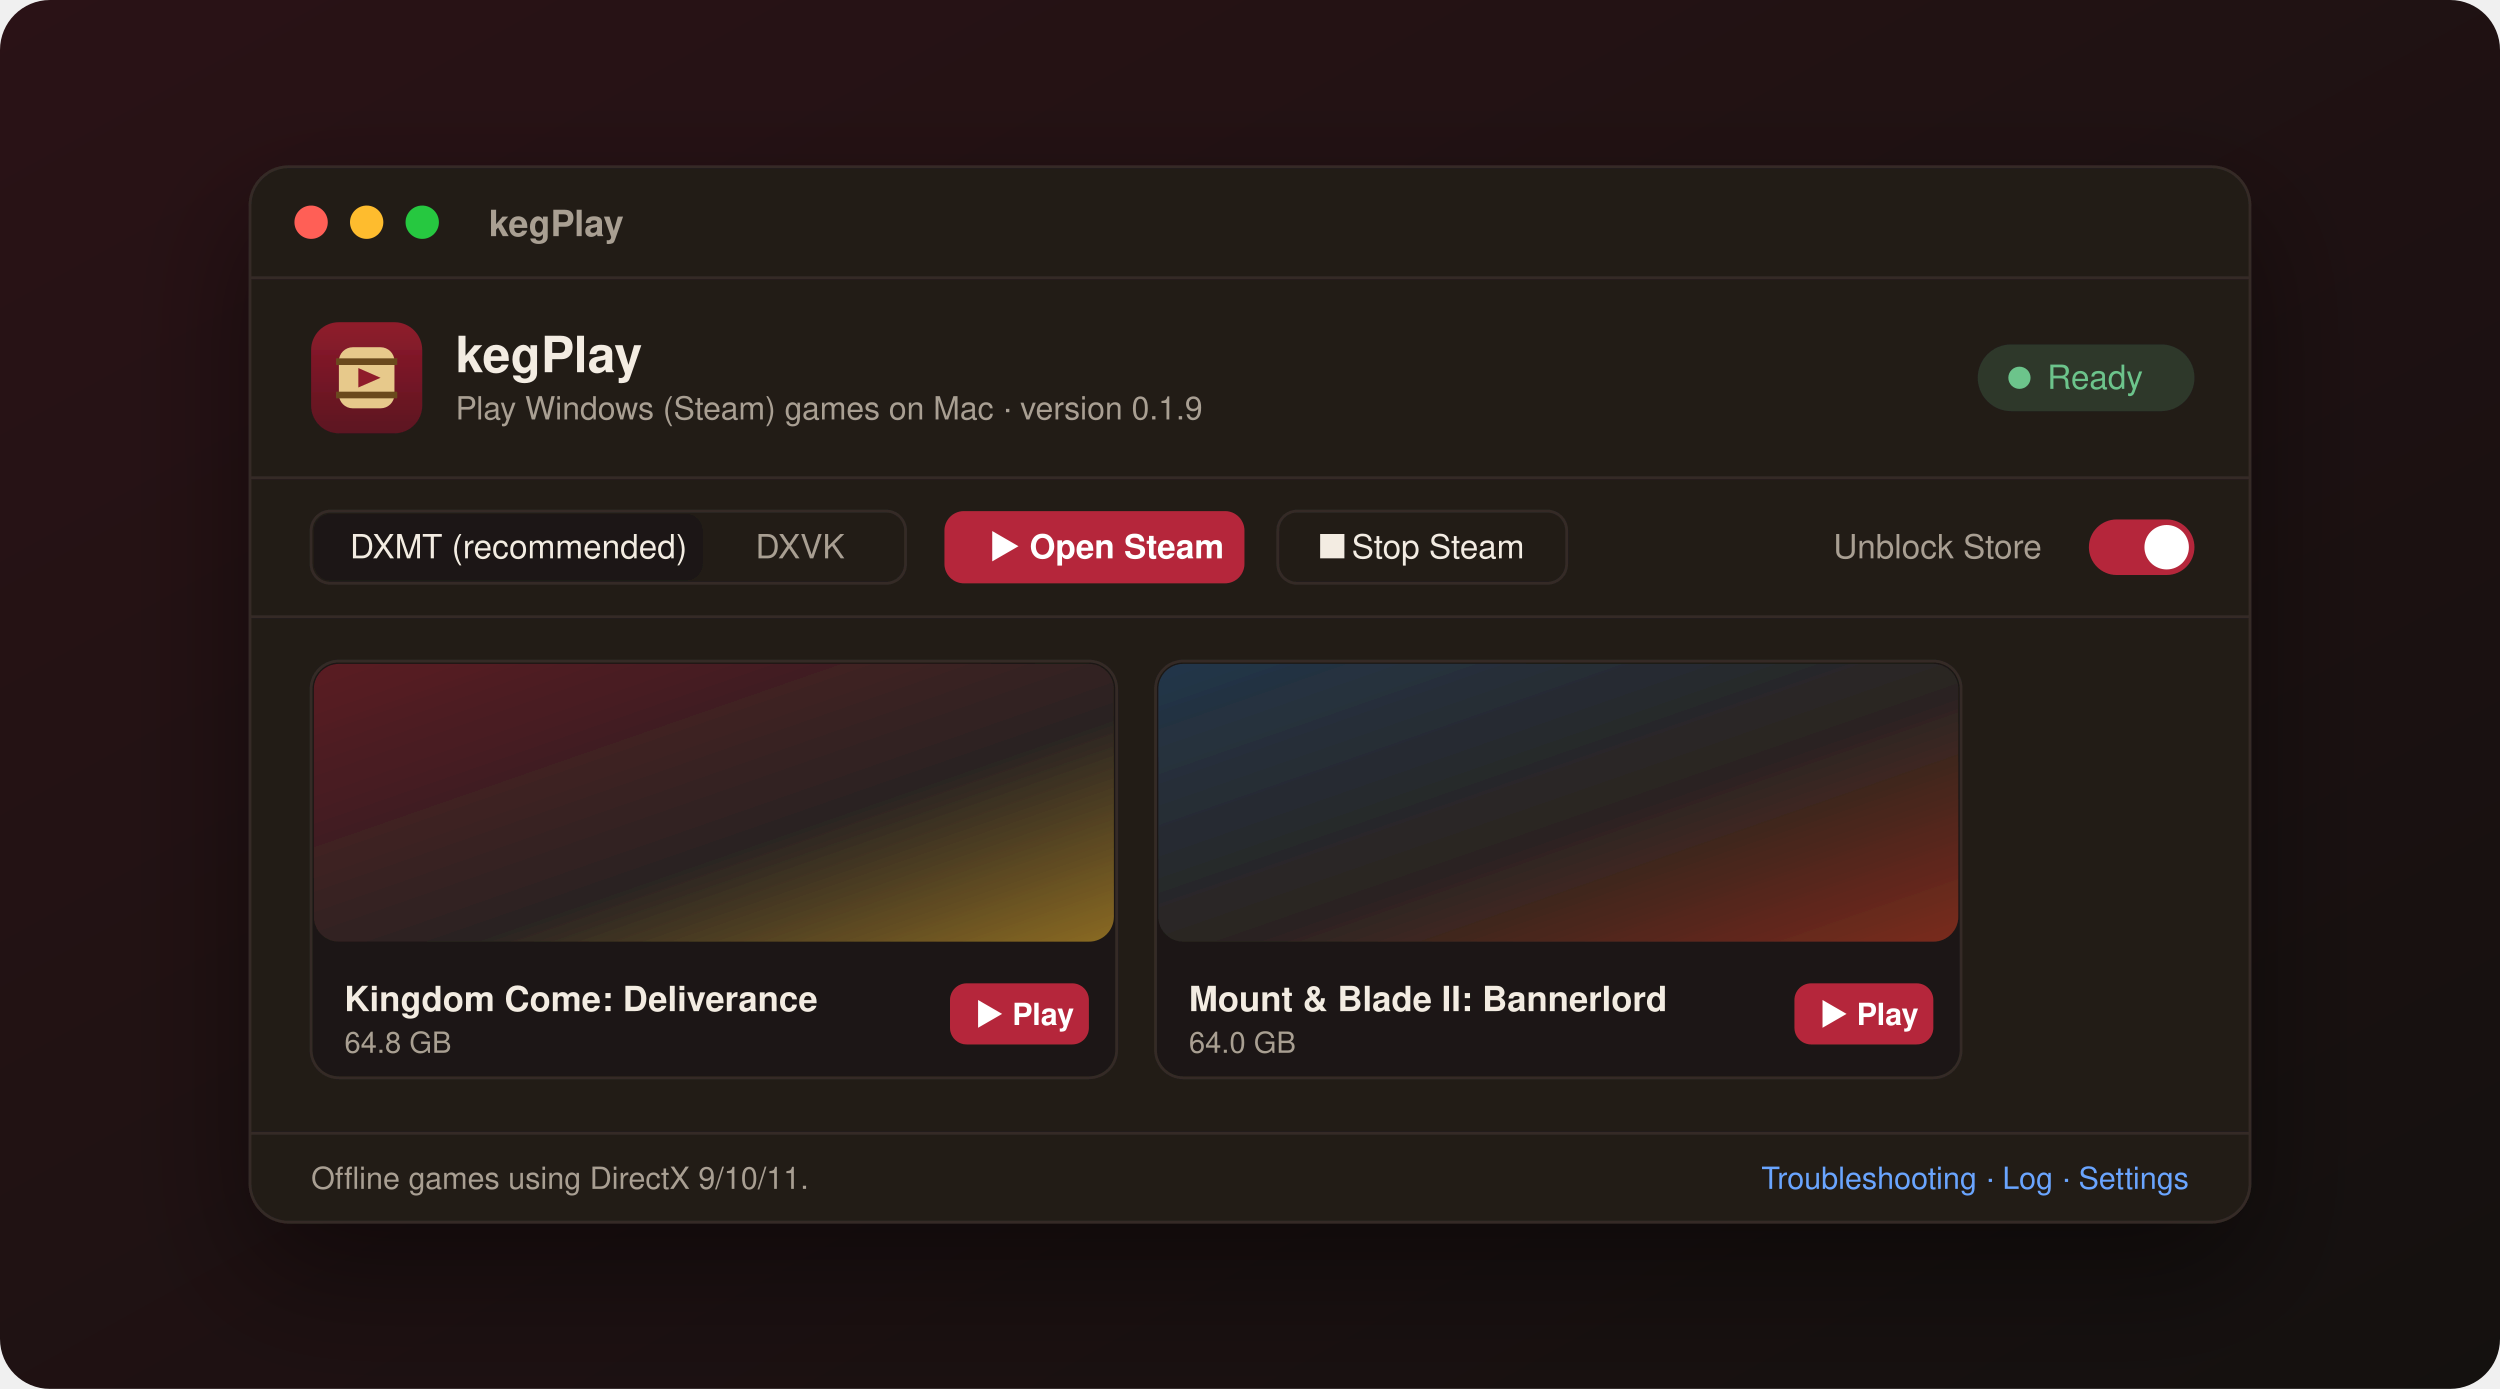
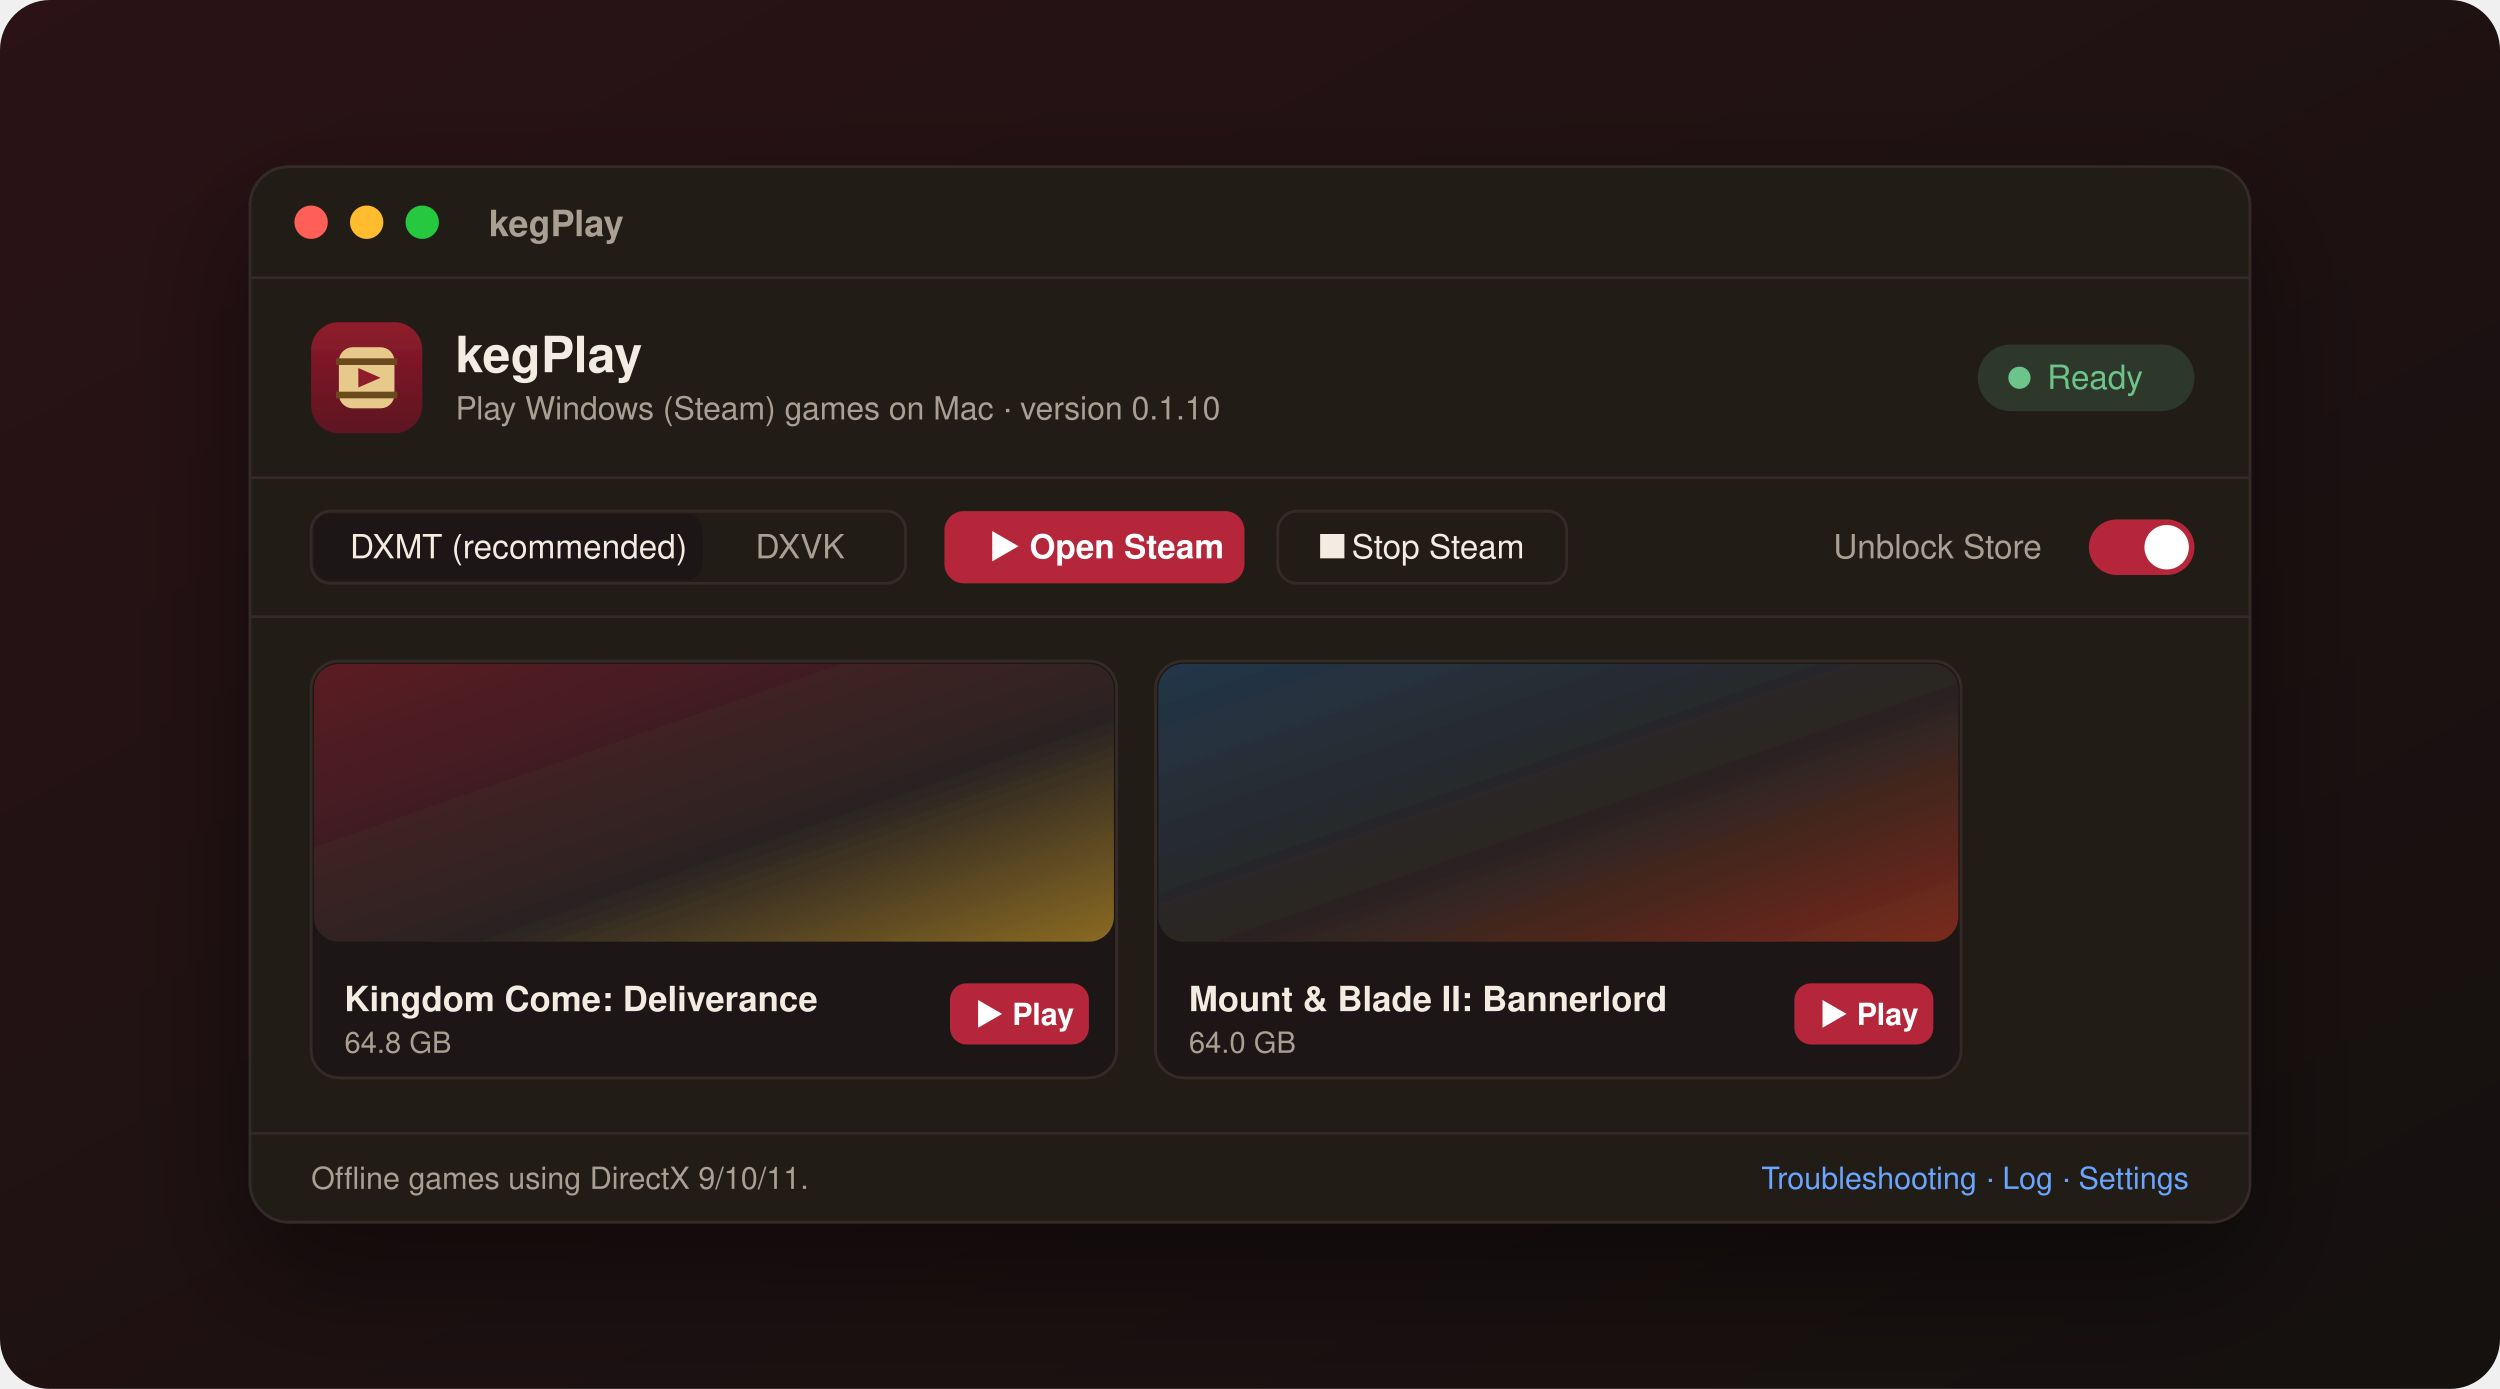
<svg xmlns="http://www.w3.org/2000/svg" viewBox="0 0 900 500" width="900" height="500" font-family="-apple-system,BlinkMacSystemFont,'Segoe UI',Helvetica,Arial,sans-serif">
  <defs>
    <linearGradient id="bg" x1="0" y1="0" x2="1" y2="1">
      <stop offset="0" stop-color="#2a1216" />
      <stop offset="1" stop-color="#14110f" />
    </linearGradient>
    <linearGradient id="g1" x1="0" y1="0" x2="1" y2="1">
      <stop offset="0" stop-color="#5b1a24" />
      <stop offset=".6" stop-color="#2a2420" />
      <stop offset="1" stop-color="#8a6a22" />
    </linearGradient>
    <linearGradient id="g2" x1="0" y1="0" x2="1" y2="1">
      <stop offset="0" stop-color="#23364a" />
      <stop offset=".55" stop-color="#2a2420" />
      <stop offset="1" stop-color="#7a2a1e" />
    </linearGradient>
    <linearGradient id="ic" x1="0" y1="0" x2="0" y2="1">
      <stop offset="0" stop-color="#8f1c2c" />
      <stop offset="1" stop-color="#5c1220" />
    </linearGradient>
    <filter id="sh" x="-10%" y="-10%" width="120%" height="130%">
      <feDropShadow dx="0" dy="18" stdDeviation="22" flood-color="#000" flood-opacity=".45" />
    </filter>
  </defs>
  <rect width="900" height="500" rx="18" fill="url(#bg)" />
  <g filter="url(#sh)">
    <rect x="90" y="60" width="720" height="380" rx="14" fill="#221d19" stroke="#342c26" />
    <circle cx="112" cy="80" r="6" fill="#ff5f57" />
    <circle cx="132" cy="80" r="6" fill="#febc2e" />
    <circle cx="152" cy="80" r="6" fill="#28c840" />
    <text x="176" y="85" fill="#a99f92" font-size="13" font-weight="600">kegPlay</text>
    <line x1="90" y1="100" x2="810" y2="100" stroke="#342c26" />
    <rect x="112" y="116" width="40" height="40" rx="10" fill="url(#ic)" />
    <rect x="122" y="125" width="20" height="22" rx="5" fill="#e7c98b" />
    <rect x="121" y="129" width="22" height="2.4" fill="#6b4a1f" />
    <rect x="121" y="141" width="22" height="2.4" fill="#6b4a1f" />
    <path d="M129 132.5 L137 136 L129 139.5 Z" fill="#8f1c2c" />
    <text x="164" y="134" fill="#f3ece2" font-size="18" font-weight="700">kegPlay</text>
-     <text x="164" y="151" fill="#a99f92" font-size="11.5">Play Windows (Steam) games on Mac · version 0.1.9</text>
+     <text x="164" y="151" fill="#a99f92" font-size="11.5">Play Windows (Steam) games on Mac · version 0.1.10</text>
    <rect x="712" y="124" width="78" height="24" rx="12" fill="#6cc48b" fill-opacity=".16" />
    <circle cx="727" cy="136" r="4" fill="#6cc48b" />
    <text x="737" y="140" fill="#6cc48b" font-size="12">Ready</text>
    <line x1="90" y1="172" x2="810" y2="172" stroke="#342c26" />
    <rect x="112" y="184" width="214" height="26" rx="7" fill="none" stroke="#342c26" />
    <rect x="113" y="185" width="140" height="24" rx="6" fill="#1c1815" />
    <text x="126" y="201" fill="#f3ece2" font-size="12">DXMT (recommended)</text>
    <text x="272" y="201" fill="#a99f92" font-size="12">DXVK</text>
    <rect x="340" y="184" width="108" height="26" rx="7" fill="#b5283a" />
    <text x="356" y="201" fill="#fff" font-size="12" font-weight="600">▶  Open Steam</text>
    <rect x="460" y="184" width="104" height="26" rx="7" fill="none" stroke="#342c26" />
    <text x="476" y="201" fill="#f3ece2" font-size="12">■  Stop Steam</text>
    <text x="660" y="201" fill="#a99f92" font-size="12">Unblock Store</text>
    <rect x="752" y="187" width="38" height="20" rx="10" fill="#b5283a" />
    <circle cx="780" cy="197" r="8" fill="#fff" />
    <line x1="90" y1="222" x2="810" y2="222" stroke="#342c26" />
    <rect x="112" y="238" width="290" height="150" rx="10" fill="#1c1815" stroke="#342c26" />
    <rect x="113" y="239" width="288" height="100" rx="9" fill="url(#g1)" />
    <text x="124" y="364" fill="#f3ece2" font-size="12.5" font-weight="700">Kingdom Come: Deliverance</text>
    <text x="124" y="379" fill="#a99f92" font-size="10.5">64.8 GB</text>
    <rect x="342" y="354" width="50" height="22" rx="6" fill="#b5283a" />
    <text x="351" y="369" fill="#fff" font-size="11" font-weight="600">▶ Play</text>
    <rect x="416" y="238" width="290" height="150" rx="10" fill="#1c1815" stroke="#342c26" />
    <rect x="417" y="239" width="288" height="100" rx="9" fill="url(#g2)" />
    <text x="428" y="364" fill="#f3ece2" font-size="12.5" font-weight="700">Mount &amp; Blade II: Bannerlord</text>
    <text x="428" y="379" fill="#a99f92" font-size="10.5">64.0 GB</text>
    <rect x="646" y="354" width="50" height="22" rx="6" fill="#b5283a" />
    <text x="655" y="369" fill="#fff" font-size="11" font-weight="600">▶ Play</text>
    <line x1="90" y1="408" x2="810" y2="408" stroke="#342c26" />
    <text x="112" y="428" fill="#a99f92" font-size="11">Offline games using DirectX 9/10/11.</text>
    <text x="788" y="428" fill="#6aa5ff" font-size="11" text-anchor="end">Troubleshooting  ·  Log  ·  Settings</text>
  </g>
</svg>
